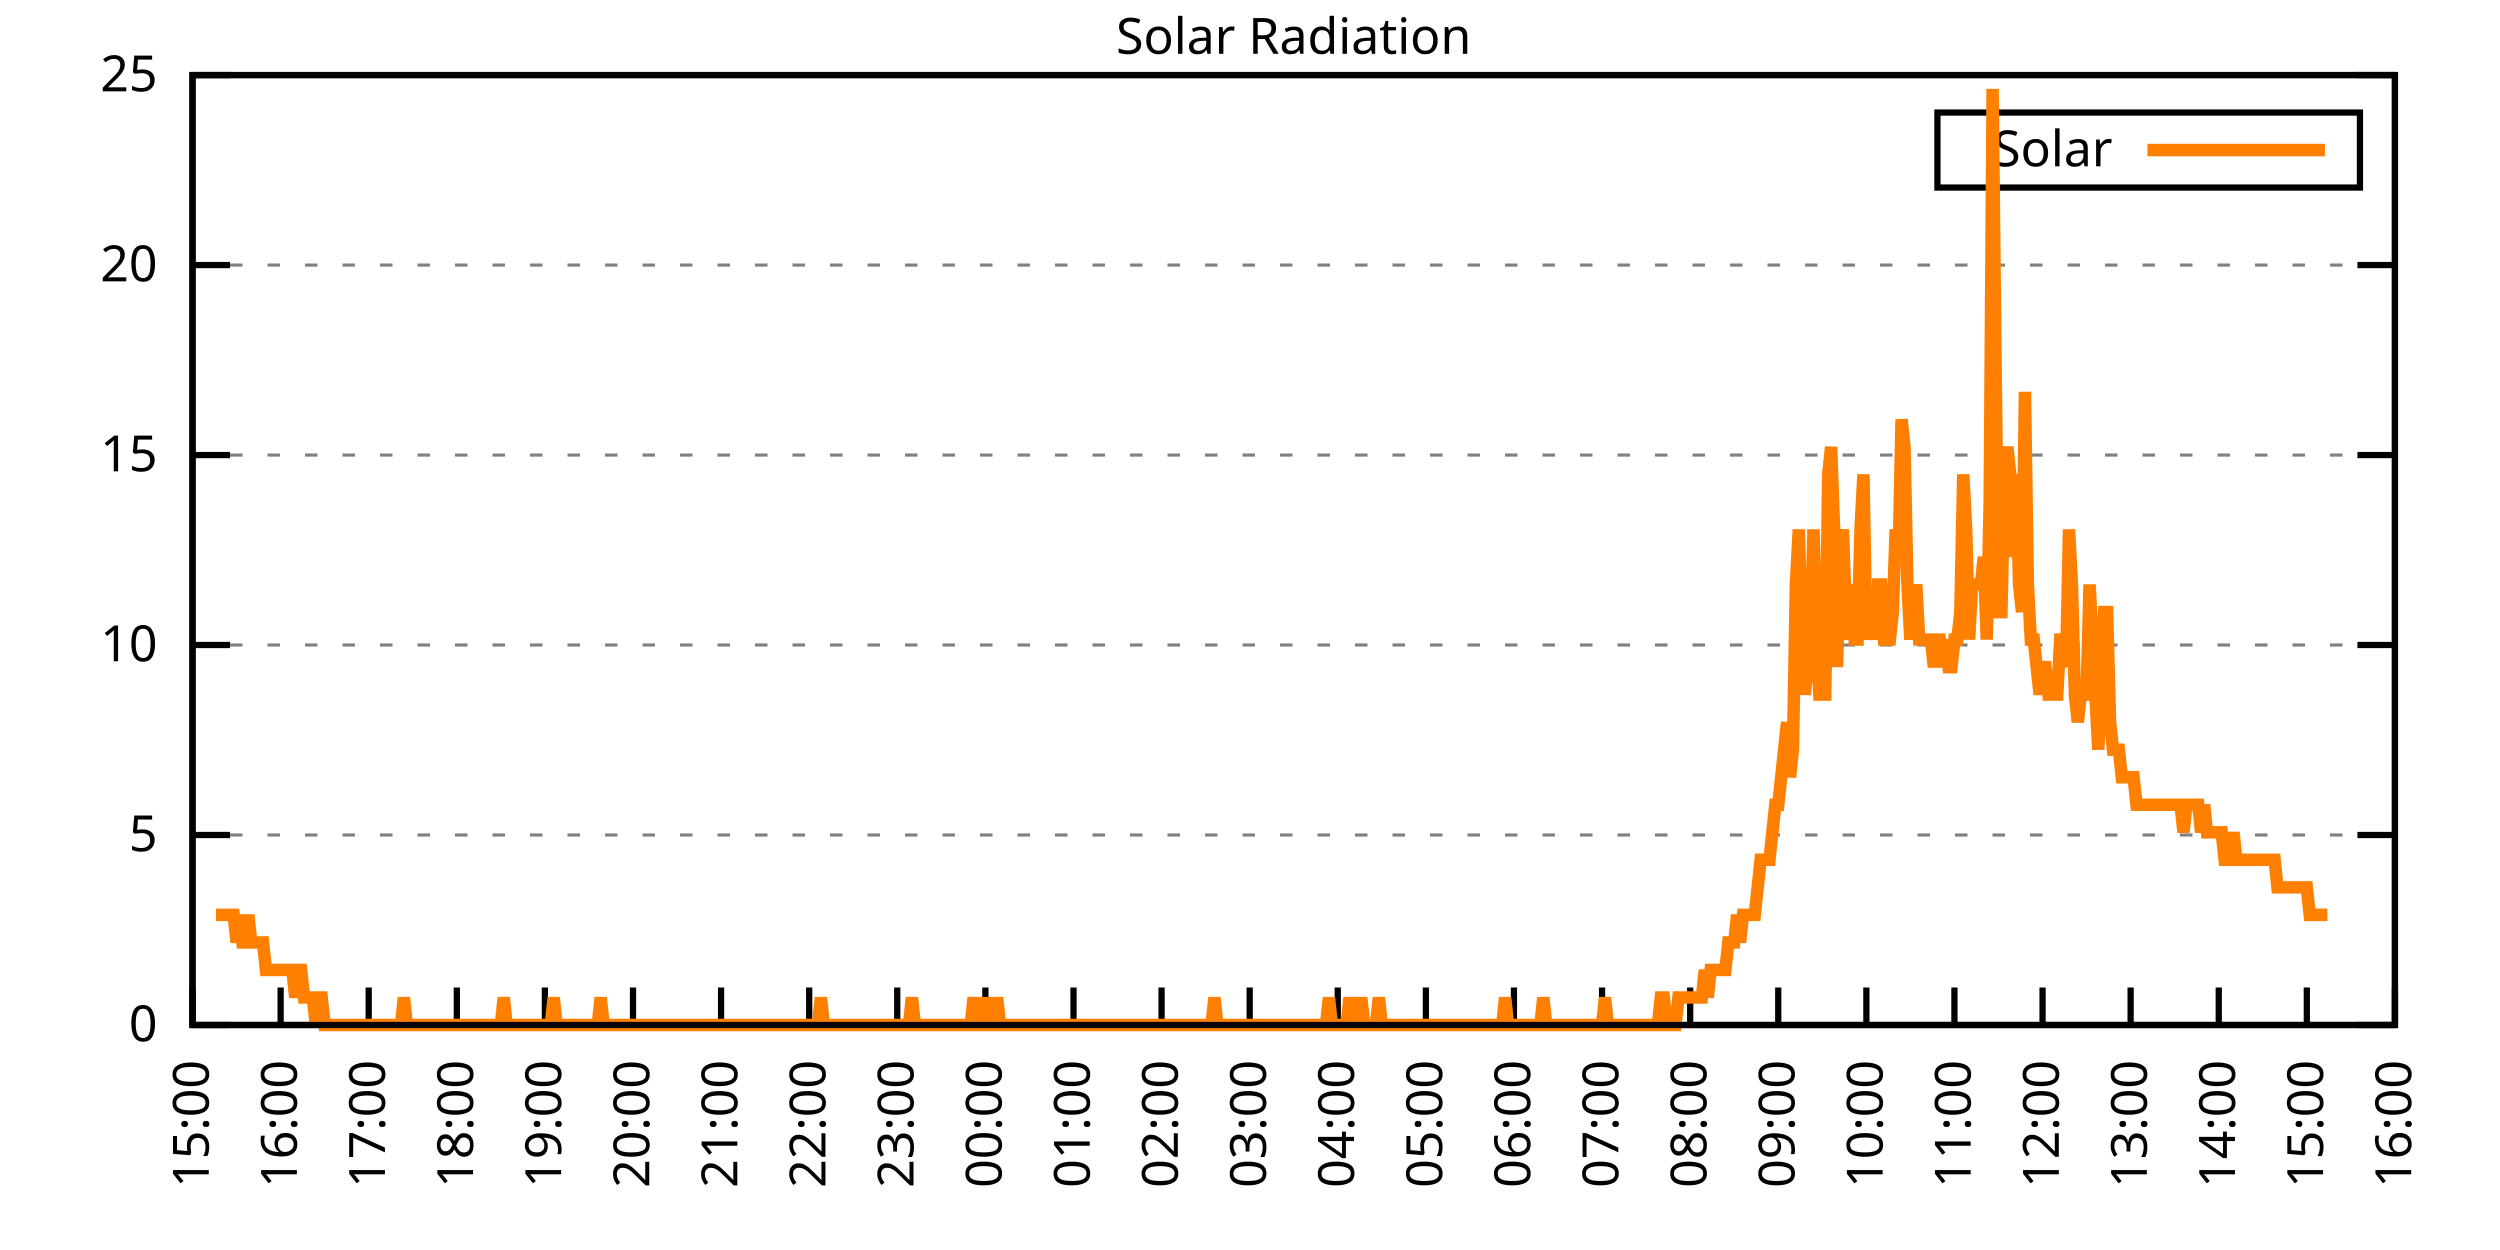
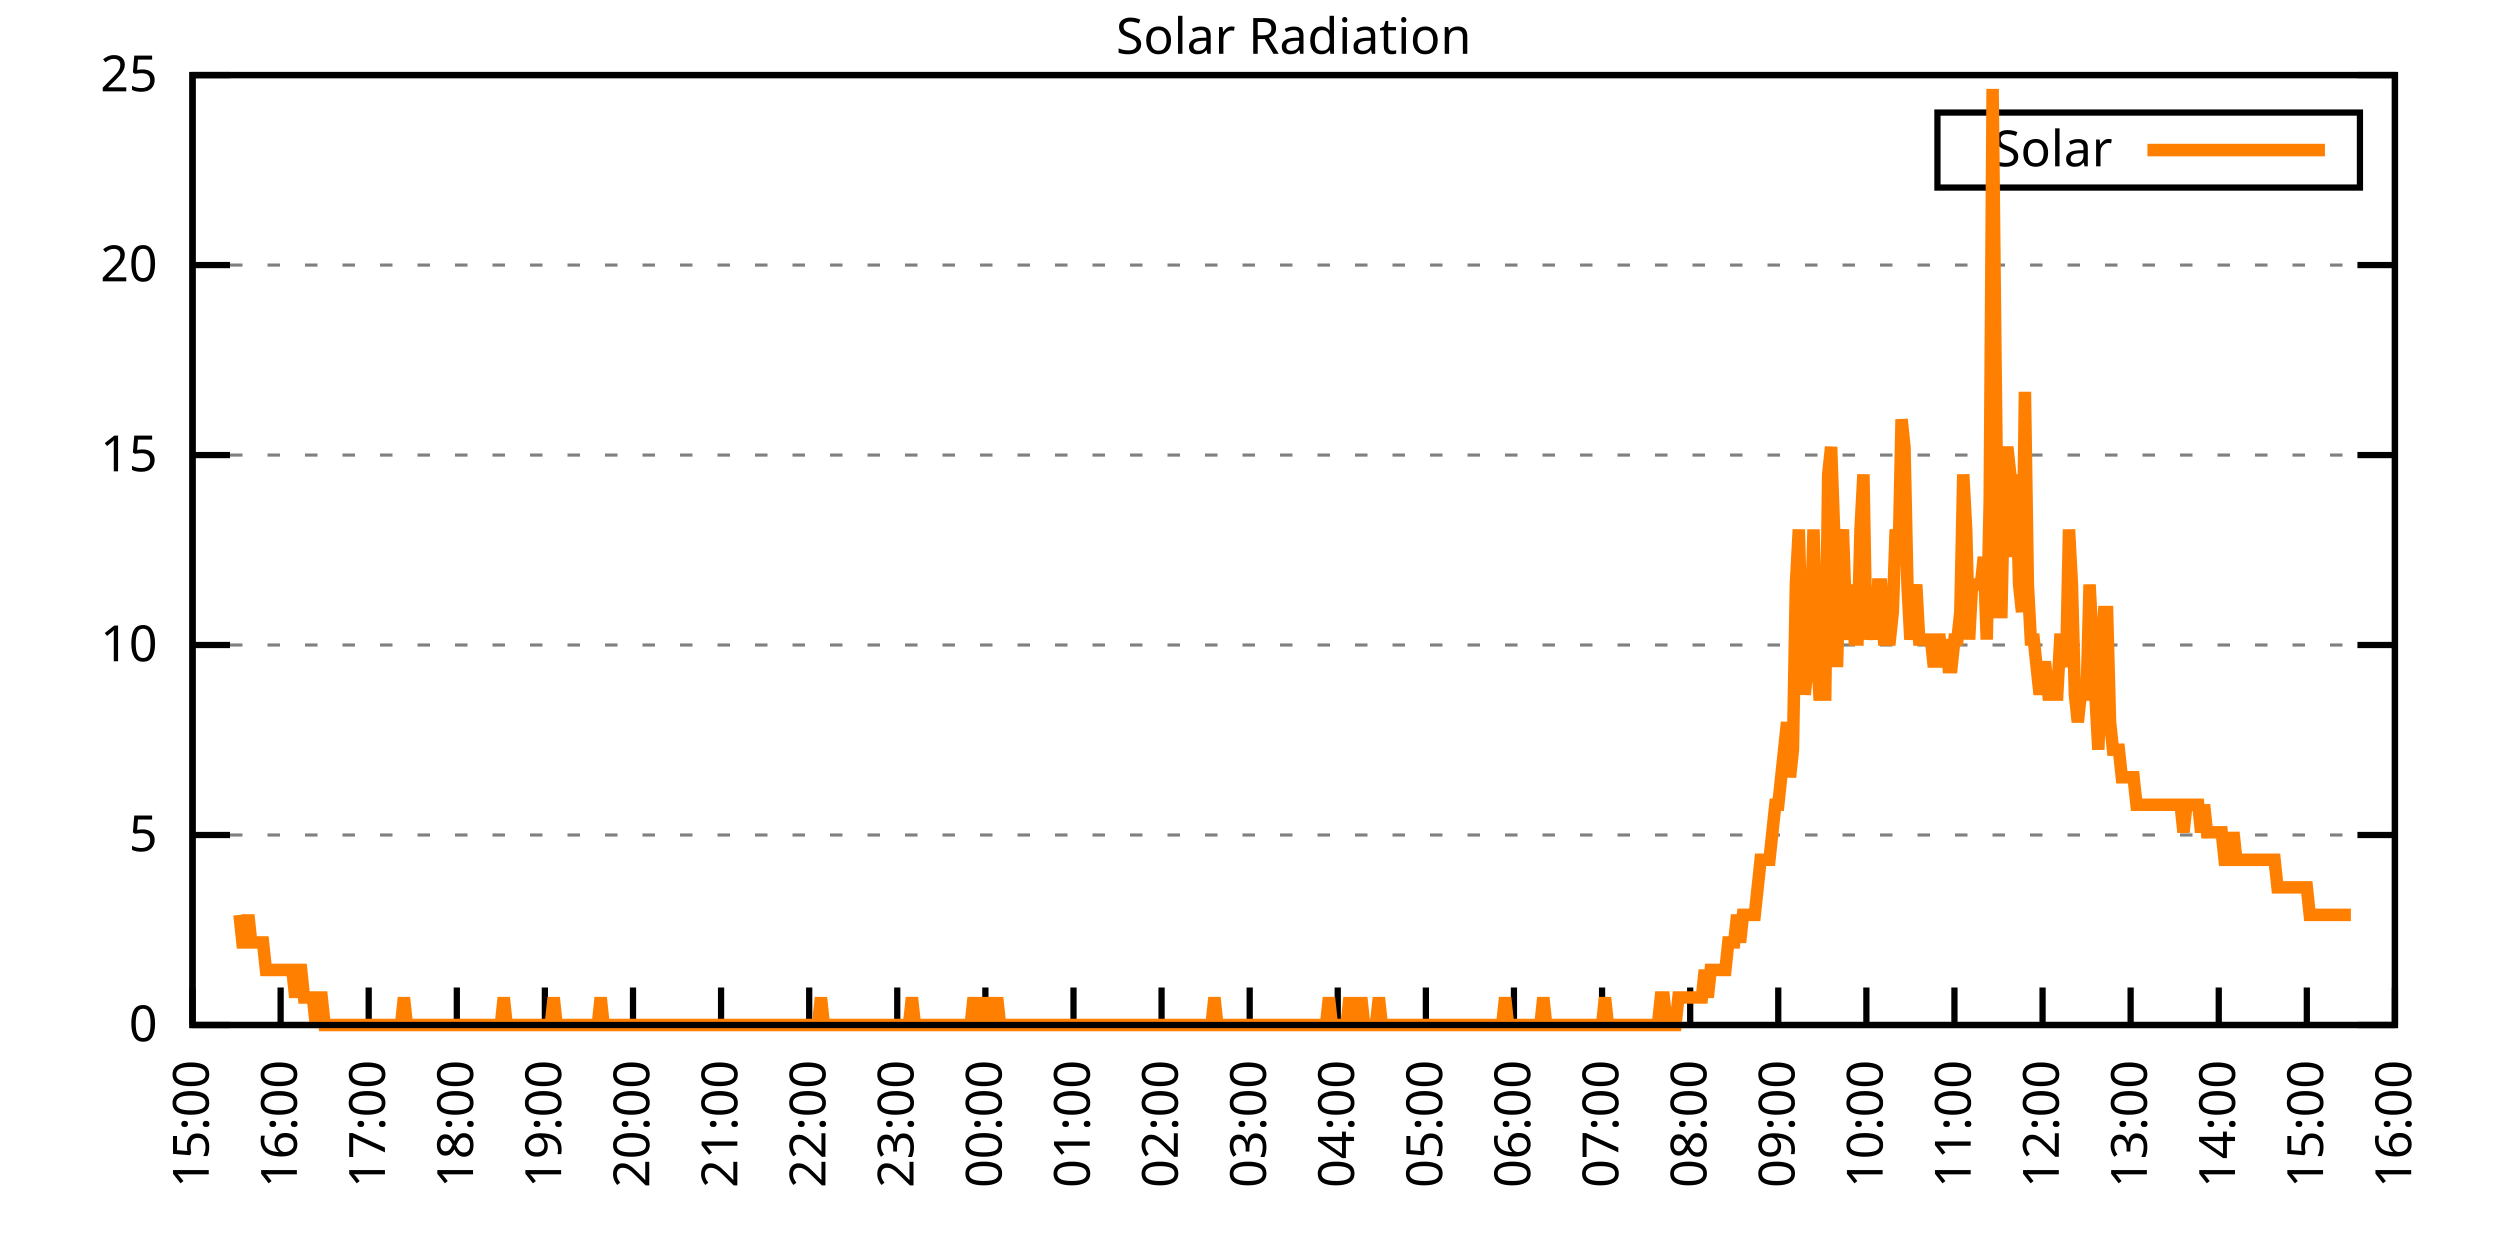
<svg xmlns="http://www.w3.org/2000/svg" xmlns:xlink="http://www.w3.org/1999/xlink" width="400" height="200" viewBox="0 0 400 200">
  <g id="gnuplot_canvas">
    <rect x="0" y="0" width="400" height="200" fill="none" />
    <defs>
      <circle id="gpDot" r="0.5" stroke-width="0.5" stroke="currentColor" />
      <path id="gpPt0" stroke-width="0.333" stroke="currentColor" d="M-1,0 h2 M0,-1 v2" />
      <path id="gpPt1" stroke-width="0.333" stroke="currentColor" d="M-1,-1 L1,1 M1,-1 L-1,1" />
      <path id="gpPt2" stroke-width="0.333" stroke="currentColor" d="M-1,0 L1,0 M0,-1 L0,1 M-1,-1 L1,1 M-1,1 L1,-1" />
      <rect id="gpPt3" stroke-width="0.333" stroke="currentColor" x="-1" y="-1" width="2" height="2" />
      <rect id="gpPt4" stroke-width="0.333" stroke="currentColor" fill="currentColor" x="-1" y="-1" width="2" height="2" />
      <circle id="gpPt5" stroke-width="0.333" stroke="currentColor" cx="0" cy="0" r="1" />
      <use xlink:href="#gpPt5" id="gpPt6" fill="currentColor" stroke="none" />
      <path id="gpPt7" stroke-width="0.333" stroke="currentColor" d="M0,-1.33 L-1.33,0.67 L1.33,0.67 z" />
      <use xlink:href="#gpPt7" id="gpPt8" fill="currentColor" stroke="none" />
      <use xlink:href="#gpPt7" id="gpPt9" stroke="currentColor" transform="rotate(180)" />
      <use xlink:href="#gpPt9" id="gpPt10" fill="currentColor" stroke="none" />
      <use xlink:href="#gpPt3" id="gpPt11" stroke="currentColor" transform="rotate(45)" />
      <use xlink:href="#gpPt11" id="gpPt12" fill="currentColor" stroke="none" />
      <path id="gpPt13" stroke-width="0.333" stroke="currentColor" d="M0,1.330 L1.265,0.411 L0.782,-1.067 L-0.782,-1.076 L-1.265,0.411 z" />
      <use xlink:href="#gpPt13" id="gpPt14" fill="currentColor" stroke="none" />
      <filter id="textbox" filterUnits="objectBoundingBox" x="0" y="0" height="1" width="1">
        <feFlood flood-color="white" flood-opacity="1" result="bgnd" />
        <feComposite in="SourceGraphic" in2="bgnd" operator="atop" />
      </filter>
      <filter id="greybox" filterUnits="objectBoundingBox" x="0" y="0" height="1" width="1">
        <feFlood flood-color="lightgrey" flood-opacity="1" result="grey" />
        <feComposite in="SourceGraphic" in2="grey" operator="atop" />
      </filter>
    </defs>
    <g fill="none" color="white" stroke="currentColor" stroke-width="1.00" stroke-linecap="butt" stroke-linejoin="miter">
</g>
    <g fill="none" color="black" stroke="currentColor" stroke-width="1.00" stroke-linecap="butt" stroke-linejoin="miter">
      <g stroke="none" shape-rendering="crispEdges">
        <polygon fill="rgb(255, 255, 255)" points="30.80,164.00 383.18,164.00 383.18,12.02 30.80,12.02 " />
      </g>
    </g>
    <g fill="none" color="black" stroke="currentColor" stroke-width="1.00" stroke-linecap="butt" stroke-linejoin="miter">
</g>
    <g fill="none" color="black" stroke="black" stroke-width="0.50" stroke-linecap="butt" stroke-linejoin="miter">
</g>
    <g fill="none" color="gray" stroke="currentColor" stroke-width="0.50" stroke-linecap="butt" stroke-linejoin="miter">
      <path stroke="gray" stroke-dasharray="2,4" class="gridline" d="M30.80,164.00 L383.19,164.00  " />
    </g>
    <g fill="none" color="gray" stroke="gray" stroke-width="1.00" stroke-linecap="butt" stroke-linejoin="miter">
</g>
    <g fill="none" color="black" stroke="currentColor" stroke-width="1.00" stroke-linecap="butt" stroke-linejoin="miter">
      <path stroke="black" d="M30.80,164.00 L36.80,164.00 M383.19,164.00 L377.19,164.00  " />
      <g transform="translate(25.20,166.60)" stroke="none" fill="black" font-family="Sans" font-size="8.00" text-anchor="end">
        <text>
          <tspan font-family="Sans"> 0</tspan>
        </text>
      </g>
    </g>
    <g fill="none" color="black" stroke="currentColor" stroke-width="1.00" stroke-linecap="butt" stroke-linejoin="miter">
</g>
    <g fill="none" color="black" stroke="black" stroke-width="0.50" stroke-linecap="butt" stroke-linejoin="miter">
</g>
    <g fill="none" color="gray" stroke="currentColor" stroke-width="0.50" stroke-linecap="butt" stroke-linejoin="miter">
      <path stroke="gray" stroke-dasharray="2,4" class="gridline" d="M30.80,133.60 L383.19,133.60  " />
    </g>
    <g fill="none" color="gray" stroke="gray" stroke-width="1.00" stroke-linecap="butt" stroke-linejoin="miter">
</g>
    <g fill="none" color="black" stroke="currentColor" stroke-width="1.00" stroke-linecap="butt" stroke-linejoin="miter">
      <path stroke="black" d="M30.80,133.60 L36.80,133.60 M383.19,133.60 L377.19,133.60  " />
      <g transform="translate(25.20,136.20)" stroke="none" fill="black" font-family="Sans" font-size="8.00" text-anchor="end">
        <text>
          <tspan font-family="Sans"> 5</tspan>
        </text>
      </g>
    </g>
    <g fill="none" color="black" stroke="currentColor" stroke-width="1.00" stroke-linecap="butt" stroke-linejoin="miter">
</g>
    <g fill="none" color="black" stroke="black" stroke-width="0.50" stroke-linecap="butt" stroke-linejoin="miter">
</g>
    <g fill="none" color="gray" stroke="currentColor" stroke-width="0.50" stroke-linecap="butt" stroke-linejoin="miter">
      <path stroke="gray" stroke-dasharray="2,4" class="gridline" d="M30.80,103.20 L383.19,103.20  " />
    </g>
    <g fill="none" color="gray" stroke="gray" stroke-width="1.00" stroke-linecap="butt" stroke-linejoin="miter">
</g>
    <g fill="none" color="black" stroke="currentColor" stroke-width="1.00" stroke-linecap="butt" stroke-linejoin="miter">
      <path stroke="black" d="M30.80,103.20 L36.80,103.20 M383.19,103.20 L377.19,103.20  " />
      <g transform="translate(25.20,105.80)" stroke="none" fill="black" font-family="Sans" font-size="8.00" text-anchor="end">
        <text>
          <tspan font-family="Sans"> 10</tspan>
        </text>
      </g>
    </g>
    <g fill="none" color="black" stroke="currentColor" stroke-width="1.00" stroke-linecap="butt" stroke-linejoin="miter">
</g>
    <g fill="none" color="black" stroke="black" stroke-width="0.50" stroke-linecap="butt" stroke-linejoin="miter">
</g>
    <g fill="none" color="gray" stroke="currentColor" stroke-width="0.50" stroke-linecap="butt" stroke-linejoin="miter">
      <path stroke="gray" stroke-dasharray="2,4" class="gridline" d="M30.80,72.81 L383.19,72.81  " />
    </g>
    <g fill="none" color="gray" stroke="gray" stroke-width="1.00" stroke-linecap="butt" stroke-linejoin="miter">
</g>
    <g fill="none" color="black" stroke="currentColor" stroke-width="1.00" stroke-linecap="butt" stroke-linejoin="miter">
      <path stroke="black" d="M30.80,72.81 L36.80,72.81 M383.19,72.81 L377.19,72.81  " />
      <g transform="translate(25.20,75.41)" stroke="none" fill="black" font-family="Sans" font-size="8.00" text-anchor="end">
        <text>
          <tspan font-family="Sans"> 15</tspan>
        </text>
      </g>
    </g>
    <g fill="none" color="black" stroke="currentColor" stroke-width="1.00" stroke-linecap="butt" stroke-linejoin="miter">
</g>
    <g fill="none" color="black" stroke="black" stroke-width="0.50" stroke-linecap="butt" stroke-linejoin="miter">
</g>
    <g fill="none" color="gray" stroke="currentColor" stroke-width="0.50" stroke-linecap="butt" stroke-linejoin="miter">
      <path stroke="gray" stroke-dasharray="2,4" class="gridline" d="M30.80,42.41 L383.19,42.41  " />
    </g>
    <g fill="none" color="gray" stroke="gray" stroke-width="1.00" stroke-linecap="butt" stroke-linejoin="miter">
</g>
    <g fill="none" color="black" stroke="currentColor" stroke-width="1.00" stroke-linecap="butt" stroke-linejoin="miter">
      <path stroke="black" d="M30.80,42.41 L36.80,42.41 M383.19,42.41 L377.19,42.41  " />
      <g transform="translate(25.20,45.01)" stroke="none" fill="black" font-family="Sans" font-size="8.00" text-anchor="end">
        <text>
          <tspan font-family="Sans"> 20</tspan>
        </text>
      </g>
    </g>
    <g fill="none" color="black" stroke="currentColor" stroke-width="1.00" stroke-linecap="butt" stroke-linejoin="miter">
</g>
    <g fill="none" color="black" stroke="black" stroke-width="0.50" stroke-linecap="butt" stroke-linejoin="miter">
</g>
    <g fill="none" color="gray" stroke="currentColor" stroke-width="0.50" stroke-linecap="butt" stroke-linejoin="miter">
      <path stroke="gray" stroke-dasharray="2,4" class="gridline" d="M30.80,12.01 L383.19,12.01  " />
    </g>
    <g fill="none" color="gray" stroke="gray" stroke-width="1.00" stroke-linecap="butt" stroke-linejoin="miter">
</g>
    <g fill="none" color="black" stroke="currentColor" stroke-width="1.00" stroke-linecap="butt" stroke-linejoin="miter">
      <path stroke="black" d="M30.80,12.01 L36.80,12.01 M383.19,12.01 L377.19,12.01  " />
      <g transform="translate(25.20,14.61)" stroke="none" fill="black" font-family="Sans" font-size="8.00" text-anchor="end">
        <text>
          <tspan font-family="Sans"> 25</tspan>
        </text>
      </g>
    </g>
    <g fill="none" color="black" stroke="currentColor" stroke-width="1.00" stroke-linecap="butt" stroke-linejoin="miter">
      <path stroke="black" d="M30.80,164.00 L30.80,158.00  " />
      <g transform="translate(33.40,169.60) rotate(270.00)" stroke="none" fill="black" font-family="Sans" font-size="8.00" text-anchor="end">
        <text>
          <tspan font-family="Sans">15:00</tspan>
        </text>
      </g>
    </g>
    <g fill="none" color="black" stroke="currentColor" stroke-width="1.00" stroke-linecap="butt" stroke-linejoin="miter">
      <path stroke="black" d="M44.90,164.00 L44.90,158.00  " />
      <g transform="translate(47.50,169.60) rotate(270.00)" stroke="none" fill="black" font-family="Sans" font-size="8.00" text-anchor="end">
        <text>
          <tspan font-family="Sans">16:00</tspan>
        </text>
      </g>
    </g>
    <g fill="none" color="black" stroke="currentColor" stroke-width="1.00" stroke-linecap="butt" stroke-linejoin="miter">
      <path stroke="black" d="M58.99,164.00 L58.99,158.00  " />
      <g transform="translate(61.59,169.60) rotate(270.00)" stroke="none" fill="black" font-family="Sans" font-size="8.00" text-anchor="end">
        <text>
          <tspan font-family="Sans">17:00</tspan>
        </text>
      </g>
    </g>
    <g fill="none" color="black" stroke="currentColor" stroke-width="1.00" stroke-linecap="butt" stroke-linejoin="miter">
      <path stroke="black" d="M73.09,164.00 L73.09,158.00  " />
      <g transform="translate(75.69,169.60) rotate(270.00)" stroke="none" fill="black" font-family="Sans" font-size="8.00" text-anchor="end">
        <text>
          <tspan font-family="Sans">18:00</tspan>
        </text>
      </g>
    </g>
    <g fill="none" color="black" stroke="currentColor" stroke-width="1.00" stroke-linecap="butt" stroke-linejoin="miter">
      <path stroke="black" d="M87.18,164.00 L87.18,158.00  " />
      <g transform="translate(89.78,169.60) rotate(270.00)" stroke="none" fill="black" font-family="Sans" font-size="8.00" text-anchor="end">
        <text>
          <tspan font-family="Sans">19:00</tspan>
        </text>
      </g>
    </g>
    <g fill="none" color="black" stroke="currentColor" stroke-width="1.00" stroke-linecap="butt" stroke-linejoin="miter">
      <path stroke="black" d="M101.28,164.00 L101.28,158.00  " />
      <g transform="translate(103.88,169.60) rotate(270.00)" stroke="none" fill="black" font-family="Sans" font-size="8.00" text-anchor="end">
        <text>
          <tspan font-family="Sans">20:00</tspan>
        </text>
      </g>
    </g>
    <g fill="none" color="black" stroke="currentColor" stroke-width="1.00" stroke-linecap="butt" stroke-linejoin="miter">
      <path stroke="black" d="M115.37,164.00 L115.37,158.00  " />
      <g transform="translate(117.97,169.60) rotate(270.00)" stroke="none" fill="black" font-family="Sans" font-size="8.00" text-anchor="end">
        <text>
          <tspan font-family="Sans">21:00</tspan>
        </text>
      </g>
    </g>
    <g fill="none" color="black" stroke="currentColor" stroke-width="1.00" stroke-linecap="butt" stroke-linejoin="miter">
      <path stroke="black" d="M129.47,164.00 L129.47,158.00  " />
      <g transform="translate(132.07,169.60) rotate(270.00)" stroke="none" fill="black" font-family="Sans" font-size="8.00" text-anchor="end">
        <text>
          <tspan font-family="Sans">22:00</tspan>
        </text>
      </g>
    </g>
    <g fill="none" color="black" stroke="currentColor" stroke-width="1.00" stroke-linecap="butt" stroke-linejoin="miter">
      <path stroke="black" d="M143.56,164.00 L143.56,158.00  " />
      <g transform="translate(146.16,169.60) rotate(270.00)" stroke="none" fill="black" font-family="Sans" font-size="8.00" text-anchor="end">
        <text>
          <tspan font-family="Sans">23:00</tspan>
        </text>
      </g>
    </g>
    <g fill="none" color="black" stroke="currentColor" stroke-width="1.00" stroke-linecap="butt" stroke-linejoin="miter">
      <path stroke="black" d="M157.66,164.00 L157.66,158.00  " />
      <g transform="translate(160.26,169.60) rotate(270.00)" stroke="none" fill="black" font-family="Sans" font-size="8.00" text-anchor="end">
        <text>
          <tspan font-family="Sans">00:00</tspan>
        </text>
      </g>
    </g>
    <g fill="none" color="black" stroke="currentColor" stroke-width="1.00" stroke-linecap="butt" stroke-linejoin="miter">
      <path stroke="black" d="M171.76,164.00 L171.76,158.00  " />
      <g transform="translate(174.36,169.60) rotate(270.00)" stroke="none" fill="black" font-family="Sans" font-size="8.00" text-anchor="end">
        <text>
          <tspan font-family="Sans">01:00</tspan>
        </text>
      </g>
    </g>
    <g fill="none" color="black" stroke="currentColor" stroke-width="1.00" stroke-linecap="butt" stroke-linejoin="miter">
      <path stroke="black" d="M185.85,164.00 L185.85,158.00  " />
      <g transform="translate(188.45,169.60) rotate(270.00)" stroke="none" fill="black" font-family="Sans" font-size="8.00" text-anchor="end">
        <text>
          <tspan font-family="Sans">02:00</tspan>
        </text>
      </g>
    </g>
    <g fill="none" color="black" stroke="currentColor" stroke-width="1.00" stroke-linecap="butt" stroke-linejoin="miter">
      <path stroke="black" d="M199.95,164.00 L199.95,158.00  " />
      <g transform="translate(202.55,169.60) rotate(270.00)" stroke="none" fill="black" font-family="Sans" font-size="8.00" text-anchor="end">
        <text>
          <tspan font-family="Sans">03:00</tspan>
        </text>
      </g>
    </g>
    <g fill="none" color="black" stroke="currentColor" stroke-width="1.00" stroke-linecap="butt" stroke-linejoin="miter">
      <path stroke="black" d="M214.04,164.00 L214.04,158.00  " />
      <g transform="translate(216.64,169.60) rotate(270.00)" stroke="none" fill="black" font-family="Sans" font-size="8.00" text-anchor="end">
        <text>
          <tspan font-family="Sans">04:00</tspan>
        </text>
      </g>
    </g>
    <g fill="none" color="black" stroke="currentColor" stroke-width="1.00" stroke-linecap="butt" stroke-linejoin="miter">
      <path stroke="black" d="M228.14,164.00 L228.14,158.00  " />
      <g transform="translate(230.74,169.60) rotate(270.00)" stroke="none" fill="black" font-family="Sans" font-size="8.00" text-anchor="end">
        <text>
          <tspan font-family="Sans">05:00</tspan>
        </text>
      </g>
    </g>
    <g fill="none" color="black" stroke="currentColor" stroke-width="1.00" stroke-linecap="butt" stroke-linejoin="miter">
      <path stroke="black" d="M242.23,164.00 L242.23,158.00  " />
      <g transform="translate(244.83,169.60) rotate(270.00)" stroke="none" fill="black" font-family="Sans" font-size="8.00" text-anchor="end">
        <text>
          <tspan font-family="Sans">06:00</tspan>
        </text>
      </g>
    </g>
    <g fill="none" color="black" stroke="currentColor" stroke-width="1.00" stroke-linecap="butt" stroke-linejoin="miter">
      <path stroke="black" d="M256.33,164.00 L256.33,158.00  " />
      <g transform="translate(258.93,169.60) rotate(270.00)" stroke="none" fill="black" font-family="Sans" font-size="8.00" text-anchor="end">
        <text>
          <tspan font-family="Sans">07:00</tspan>
        </text>
      </g>
    </g>
    <g fill="none" color="black" stroke="currentColor" stroke-width="1.00" stroke-linecap="butt" stroke-linejoin="miter">
      <path stroke="black" d="M270.43,164.00 L270.43,158.00  " />
      <g transform="translate(273.03,169.60) rotate(270.00)" stroke="none" fill="black" font-family="Sans" font-size="8.00" text-anchor="end">
        <text>
          <tspan font-family="Sans">08:00</tspan>
        </text>
      </g>
    </g>
    <g fill="none" color="black" stroke="currentColor" stroke-width="1.00" stroke-linecap="butt" stroke-linejoin="miter">
      <path stroke="black" d="M284.52,164.00 L284.52,158.00  " />
      <g transform="translate(287.12,169.60) rotate(270.00)" stroke="none" fill="black" font-family="Sans" font-size="8.00" text-anchor="end">
        <text>
          <tspan font-family="Sans">09:00</tspan>
        </text>
      </g>
    </g>
    <g fill="none" color="black" stroke="currentColor" stroke-width="1.00" stroke-linecap="butt" stroke-linejoin="miter">
      <path stroke="black" d="M298.62,164.00 L298.62,158.00  " />
      <g transform="translate(301.22,169.60) rotate(270.00)" stroke="none" fill="black" font-family="Sans" font-size="8.00" text-anchor="end">
        <text>
          <tspan font-family="Sans">10:00</tspan>
        </text>
      </g>
    </g>
    <g fill="none" color="black" stroke="currentColor" stroke-width="1.00" stroke-linecap="butt" stroke-linejoin="miter">
      <path stroke="black" d="M312.71,164.00 L312.71,158.00  " />
      <g transform="translate(315.31,169.60) rotate(270.00)" stroke="none" fill="black" font-family="Sans" font-size="8.00" text-anchor="end">
        <text>
          <tspan font-family="Sans">11:00</tspan>
        </text>
      </g>
    </g>
    <g fill="none" color="black" stroke="currentColor" stroke-width="1.00" stroke-linecap="butt" stroke-linejoin="miter">
      <path stroke="black" d="M326.81,164.00 L326.81,158.00  " />
      <g transform="translate(329.41,169.60) rotate(270.00)" stroke="none" fill="black" font-family="Sans" font-size="8.00" text-anchor="end">
        <text>
          <tspan font-family="Sans">12:00</tspan>
        </text>
      </g>
    </g>
    <g fill="none" color="black" stroke="currentColor" stroke-width="1.00" stroke-linecap="butt" stroke-linejoin="miter">
      <path stroke="black" d="M340.90,164.00 L340.90,158.00  " />
      <g transform="translate(343.50,169.60) rotate(270.00)" stroke="none" fill="black" font-family="Sans" font-size="8.00" text-anchor="end">
        <text>
          <tspan font-family="Sans">13:00</tspan>
        </text>
      </g>
    </g>
    <g fill="none" color="black" stroke="currentColor" stroke-width="1.00" stroke-linecap="butt" stroke-linejoin="miter">
      <path stroke="black" d="M355.00,164.00 L355.00,158.00  " />
      <g transform="translate(357.60,169.60) rotate(270.00)" stroke="none" fill="black" font-family="Sans" font-size="8.00" text-anchor="end">
        <text>
          <tspan font-family="Sans">14:00</tspan>
        </text>
      </g>
    </g>
    <g fill="none" color="black" stroke="currentColor" stroke-width="1.00" stroke-linecap="butt" stroke-linejoin="miter">
      <path stroke="black" d="M369.09,164.00 L369.09,158.00  " />
      <g transform="translate(371.69,169.60) rotate(270.00)" stroke="none" fill="black" font-family="Sans" font-size="8.00" text-anchor="end">
        <text>
          <tspan font-family="Sans">15:00</tspan>
        </text>
      </g>
    </g>
    <g fill="none" color="black" stroke="currentColor" stroke-width="1.00" stroke-linecap="butt" stroke-linejoin="miter">
      <path stroke="black" d="M383.19,164.00 L383.19,158.00  " />
      <g transform="translate(385.79,169.60) rotate(270.00)" stroke="none" fill="black" font-family="Sans" font-size="8.00" text-anchor="end">
        <text>
          <tspan font-family="Sans">16:00</tspan>
        </text>
      </g>
    </g>
    <g fill="none" color="black" stroke="currentColor" stroke-width="1.00" stroke-linecap="butt" stroke-linejoin="miter">
</g>
    <g fill="none" color="black" stroke="currentColor" stroke-width="1.00" stroke-linecap="butt" stroke-linejoin="miter">
      <path stroke="black" d="M30.80,12.01 L30.80,164.00 L383.19,164.00 L383.19,12.01 L30.80,12.01 Z  " />
    </g>
    <g fill="none" color="black" stroke="currentColor" stroke-width="1.00" stroke-linecap="butt" stroke-linejoin="miter">
</g>
    <g fill="none" color="black" stroke="currentColor" stroke-width="1.00" stroke-linecap="butt" stroke-linejoin="miter">
      <path stroke="black" d="M309.99,30.01 L309.99,18.01 L377.59,18.01 L377.59,30.01 L309.99,30.01 Z  " />
    </g>
    <g id="Solar_Radiation_plot_1">
      <g fill="none" color="white" stroke="black" stroke-width="2.00" stroke-linecap="butt" stroke-linejoin="miter">
</g>
      <g fill="none" color="black" stroke="currentColor" stroke-width="2.00" stroke-linecap="butt" stroke-linejoin="miter">
        <g transform="translate(337.99,26.61)" stroke="none" fill="black" font-family="Sans" font-size="8.00" text-anchor="end">
          <text>
            <tspan font-family="Sans">Solar</tspan>
          </text>
        </g>
      </g>
      <g fill="none" color="black" stroke="currentColor" stroke-width="2.00" stroke-linecap="butt" stroke-linejoin="miter">
-         <path stroke="rgb(255, 127,   0)" d="M343.59,24.01 L371.99,24.01 M34.56,146.38 L35.03,146.38 L35.50,146.38 L35.97,146.38 L36.44,146.38 L36.91,146.38   L37.38,146.38 L37.85,150.79 L38.32,146.38 L38.79,150.79 L39.26,150.79 L39.73,146.38 L40.20,150.79 L40.67,150.79   L41.14,150.79 L41.61,150.79 L42.08,150.79 L42.55,155.19 L43.02,155.19 L43.49,155.19 L43.96,155.19 L44.43,155.19   L44.90,155.19 L45.37,155.19 L45.84,155.19 L46.31,155.19 L46.78,155.19 L47.24,159.60 L47.71,155.19 L48.18,155.19   L48.65,159.60 L49.12,159.60 L49.59,159.60 L50.06,159.60 L50.53,164.00 L51.00,159.60 L51.47,159.60 L51.94,164.00   L52.41,164.00 L52.88,164.00 L53.35,164.00 L53.82,164.00 L54.29,164.00 L54.76,164.00 L55.23,164.00 L55.70,164.00   L56.17,164.00 L56.64,164.00 L57.11,164.00 L57.58,164.00 L58.05,164.00 L58.52,164.00 L58.99,164.00 L59.46,164.00   L59.93,164.00 L60.40,164.00 L60.87,164.00 L61.34,164.00 L61.81,164.00 L62.28,164.00 L62.75,164.00 L63.22,164.00   L63.69,164.00 L64.16,164.00 L64.63,159.60 L65.10,164.00 L65.57,164.00 L66.04,164.00 L66.51,164.00 L66.98,164.00   L67.45,164.00 L67.92,164.00 L68.39,164.00 L68.86,164.00 L69.33,164.00 L69.80,164.00 L70.27,164.00 L70.74,164.00   L71.21,164.00 L71.68,164.00 L72.15,164.00 L72.62,164.00 L73.09,164.00 L73.56,164.00 L74.03,164.00 L74.50,164.00   L74.97,164.00 L75.44,164.00 L75.91,164.00 L76.38,164.00 L76.85,164.00 L77.32,164.00 L77.79,164.00 L78.26,164.00   L78.73,164.00 L79.19,164.00 L79.66,164.00 L80.13,164.00 L80.60,159.60 L81.07,164.00 L81.54,164.00 L82.01,164.00   L82.48,164.00 L82.95,164.00 L83.42,164.00 L83.89,164.00 L84.36,164.00 L84.83,164.00 L85.30,164.00 L85.77,164.00   L86.24,164.00 L86.71,164.00 L87.18,164.00 L87.65,164.00 L88.12,164.00 L88.59,159.60 L89.06,164.00 L89.53,164.00   L90.00,164.00 L90.47,164.00 L90.94,164.00 L91.41,164.00 L91.88,164.00 L92.35,164.00 L92.82,164.00 L93.29,164.00   L93.76,164.00 L94.23,164.00 L94.70,164.00 L95.17,164.00 L95.64,164.00 L96.11,159.60 L96.58,164.00 L97.05,164.00   L97.52,164.00 L97.99,164.00 L98.46,164.00 L98.93,164.00 L99.40,164.00 L99.87,164.00 L100.34,164.00 L100.81,164.00   L101.28,164.00 L101.75,164.00 L102.22,164.00 L102.69,164.00 L103.16,164.00 L103.63,164.00 L104.10,164.00 L104.57,164.00   L105.04,164.00 L105.51,164.00 L105.98,164.00 L106.45,164.00 L106.92,164.00 L107.39,164.00 L107.86,164.00 L108.33,164.00   L108.80,164.00 L109.27,164.00 L109.74,164.00 L110.21,164.00 L110.68,164.00 L111.14,164.00 L111.61,164.00 L112.08,164.00   L112.55,164.00 L113.02,164.00 L113.49,164.00 L113.96,164.00 L114.43,164.00 L115.14,164.00 L115.84,164.00 L116.31,164.00   L116.78,164.00 L117.25,164.00 L117.72,164.00 L118.19,164.00 L118.66,164.00 L119.13,164.00 L119.60,164.00 L120.07,164.00   L120.54,164.00 L121.01,164.00 L121.48,164.00 L121.95,164.00 L122.42,164.00 L122.89,164.00 L123.36,164.00 L123.83,164.00   L124.30,164.00 L124.77,164.00 L125.24,164.00 L125.71,164.00 L126.18,164.00 L126.65,164.00 L127.12,164.00 L127.59,164.00   L128.06,164.00 L128.53,164.00 L129.00,164.00 L129.47,164.00 L129.94,164.00 L130.41,164.00 L130.88,164.00 L131.35,159.60   L131.82,164.00 L132.29,164.00 L132.76,164.00 L133.23,164.00 L133.70,164.00 L134.17,164.00 L134.64,164.00 L135.11,164.00   L135.58,164.00 L136.05,164.00 L136.52,164.00 L136.99,164.00 L137.46,164.00 L137.93,164.00 L138.40,164.00 L138.87,164.00   L139.34,164.00 L139.81,164.00 L140.28,164.00 L140.75,164.00 L141.22,164.00 L141.69,164.00 L142.16,164.00 L142.63,164.00   L143.09,164.00 L143.56,164.00 L144.03,164.00 L144.50,164.00 L144.97,164.00 L145.44,164.00 L145.91,159.60 L146.38,164.00   L146.85,164.00 L147.32,164.00 L147.79,164.00 L148.26,164.00 L148.73,164.00 L149.20,164.00 L149.67,164.00 L150.14,164.00   L150.61,164.00 L151.08,164.00 L151.55,164.00 L152.02,164.00 L152.49,164.00 L152.96,164.00 L153.43,164.00 L153.90,164.00   L154.37,164.00 L154.84,164.00 L155.31,164.00 L155.78,159.60 L156.25,164.00 L156.72,164.00 L157.19,164.00 L157.66,159.60   L158.13,164.00 L158.60,164.00 L159.07,164.00 L159.54,159.60 L160.01,164.00 L160.48,164.00 L160.95,164.00 L161.42,164.00   L161.89,164.00 L162.36,164.00 L162.83,164.00 L163.30,164.00 L163.77,164.00 L164.24,164.00 L164.71,164.00 L165.18,164.00   L165.65,164.00 L166.12,164.00 L166.59,164.00 L167.06,164.00 L167.53,164.00 L168.00,164.00 L168.47,164.00 L168.94,164.00   L169.41,164.00 L169.88,164.00 L170.35,164.00 L170.82,164.00 L171.29,164.00 L171.76,164.00 L172.23,164.00 L172.70,164.00   L173.17,164.00 L173.64,164.00 L174.11,164.00 L174.58,164.00 L175.04,164.00 L175.51,164.00 L175.98,164.00 L176.45,164.00   L176.92,164.00 L177.39,164.00 L177.86,164.00 L178.33,164.00 L178.80,164.00 L179.27,164.00 L179.74,164.00 L180.21,164.00   L180.68,164.00 L181.15,164.00 L181.62,164.00 L182.09,164.00 L182.56,164.00 L183.03,164.00 L183.50,164.00 L183.97,164.00   L184.44,164.00 L184.91,164.00 L185.38,164.00 L185.85,164.00 L186.32,164.00 L186.79,164.00 L187.26,164.00 L187.73,164.00   L188.20,164.00 L188.67,164.00 L189.14,164.00 L189.61,164.00 L190.08,164.00 L190.55,164.00 L191.02,164.00 L191.49,164.00   L191.96,164.00 L192.43,164.00 L192.90,164.00 L193.37,164.00 L193.84,164.00 L194.31,159.60 L194.78,164.00 L195.25,164.00   L195.72,164.00 L196.19,164.00 L196.66,164.00 L197.13,164.00 L197.60,164.00 L198.07,164.00 L198.54,164.00 L199.01,164.00   L199.48,164.00 L199.95,164.00 L200.42,164.00 L200.89,164.00 L201.36,164.00 L201.83,164.00 L202.30,164.00 L202.77,164.00   L203.24,164.00 L203.71,164.00 L204.18,164.00 L204.65,164.00 L205.12,164.00 L205.59,164.00 L206.06,164.00 L206.53,164.00   L207.00,164.00 L207.46,164.00 L207.93,164.00 L208.40,164.00 L208.87,164.00 L209.34,164.00 L209.81,164.00 L210.28,164.00   L210.75,164.00 L211.22,164.00 L211.69,164.00 L212.16,164.00 L212.63,159.60 L213.10,164.00 L213.57,164.00 L214.04,164.00   L214.51,164.00 L214.98,164.00 L215.45,164.00 L215.92,159.60 L216.39,164.00 L216.86,164.00 L217.33,164.00 L217.80,159.60   L218.27,164.00 L218.74,164.00 L219.21,164.00 L219.68,164.00 L220.15,164.00 L220.62,159.60 L221.09,164.00 L221.56,164.00   L222.03,164.00 L222.50,164.00 L222.97,164.00 L223.44,164.00 L223.91,164.00 L224.38,164.00 L224.85,164.00 L225.32,164.00   L225.79,164.00 L226.26,164.00 L226.73,164.00 L227.20,164.00 L227.67,164.00 L228.14,164.00 L228.61,164.00 L229.08,164.00   L229.55,164.00 L230.02,164.00 L230.49,164.00 L230.96,164.00 L231.43,164.00 L231.90,164.00 L232.37,164.00 L232.84,164.00   L233.31,164.00 L233.78,164.00 L234.25,164.00 L234.72,164.00 L235.19,164.00 L235.66,164.00 L236.13,164.00 L236.60,164.00   L237.07,164.00 L237.54,164.00 L238.01,164.00 L238.48,164.00 L238.95,164.00 L239.41,164.00 L239.88,164.00 L240.35,164.00   L240.82,159.60 L241.29,164.00 L241.76,164.00 L242.23,164.00 L242.70,164.00 L243.17,164.00 L243.64,164.00 L244.11,164.00   L244.58,164.00 L245.05,164.00 L245.52,164.00 L245.99,164.00 L246.46,164.00 L246.93,159.60 L247.40,164.00 L247.87,164.00   L248.34,164.00 L248.81,164.00 L249.28,164.00 L249.75,164.00 L250.22,164.00 L250.69,164.00 L251.16,164.00 L251.63,164.00   L252.10,164.00 L252.57,164.00 L253.04,164.00 L253.51,164.00 L253.98,164.00 L254.45,164.00 L254.92,164.00 L255.39,164.00   L255.86,164.00 L256.33,164.00 L256.80,159.60 L257.27,164.00 L257.74,164.00 L258.21,164.00 L258.68,164.00 L259.15,164.00   L259.62,164.00 L260.09,164.00 L260.56,164.00 L261.03,164.00 L261.50,164.00 L261.97,164.00 L262.44,164.00 L262.91,164.00   L263.38,164.00 L263.85,164.00 L264.32,164.00 L264.79,164.00 L265.26,164.00 L265.73,159.60 L266.20,159.60 L266.67,164.00   L267.14,164.00 L267.61,164.00 L268.08,164.00 L268.55,159.60 L269.02,159.60 L269.49,159.60 L269.96,159.60 L270.43,159.60   L270.90,159.60 L271.36,159.60 L271.83,159.60 L272.30,159.60 L272.77,155.19 L273.24,159.60 L273.71,155.19 L274.18,155.19   L274.65,155.19 L275.12,155.19 L275.59,155.19 L276.06,155.19 L276.53,150.79 L277.00,150.79 L277.47,150.79 L277.94,146.38   L278.41,150.79 L278.88,146.38 L279.35,146.38 L279.82,146.38 L280.29,146.38 L280.76,146.38 L281.23,141.98 L281.70,137.57   L282.17,137.57 L282.64,137.57 L283.11,137.57 L283.58,133.17 L284.05,128.76 L284.52,128.76 L284.99,124.36 L285.46,119.95   L285.93,115.55 L286.40,124.36 L286.87,119.95 L287.34,93.52 L287.81,84.71 L288.28,102.33 L288.75,111.14 L289.22,106.74   L289.69,102.33 L290.16,84.71 L290.63,102.33 L291.10,111.14 L291.57,111.14 L292.04,111.14 L292.51,75.90 L292.98,71.50   L293.45,84.71 L293.92,106.74 L294.39,89.12 L294.86,84.71 L295.33,97.93 L295.80,102.33 L296.27,93.52 L296.74,102.33   L297.21,102.33 L297.68,84.71 L298.15,75.90 L298.62,102.33 L299.09,97.93 L299.56,97.93 L300.03,102.33 L300.50,93.52   L300.97,93.52 L301.44,102.33 L301.91,102.33 L302.38,102.33 L302.85,97.93 L303.31,84.71 L303.78,89.12 L304.25,67.09   L304.72,71.50 L305.19,93.52 L305.66,102.33 L306.13,97.93 L306.60,93.52 L307.07,102.33 L307.54,102.33 L308.01,102.33   L308.48,102.33 L308.95,102.33 L309.42,106.74 L309.89,102.33 L310.36,102.33 L310.83,106.74 L311.30,102.33 L311.77,106.74   L312.24,106.74 L312.71,102.33 L313.18,102.33 L313.65,97.93 L314.12,75.90 L314.59,84.71 L315.06,102.33 L315.53,93.52   L316.00,93.52 L316.47,93.52 L316.94,93.52 L317.41,89.12 L317.88,102.33 L318.35,80.31 L318.82,14.23 L319.29,58.28   L319.76,97.93 L320.23,97.93 L320.70,75.90 L321.17,71.50 L321.64,75.90 L322.11,89.12 L322.58,75.90 L323.05,93.52   L323.52,97.93 L323.99,62.69 L324.46,93.52 L324.93,102.33 L325.40,102.33 L325.87,106.74 L326.34,111.14 L326.81,106.74   L327.28,106.74 L327.75,111.14 L328.22,111.14 L328.69,111.14 L329.16,111.14 L329.63,102.33 L330.10,102.33 L330.57,106.74   L331.04,84.71 L331.51,93.52 L331.98,111.14 L332.45,115.55 L332.92,111.14 L333.39,111.14 L333.86,111.14 L334.33,93.52   L334.80,102.33 L335.26,111.14 L335.73,119.95 L336.20,106.74 L336.67,97.93 L337.14,97.93 L337.61,115.55 L338.08,119.95   L338.55,119.95 L339.02,119.95 L339.49,124.36 L339.96,124.36 L340.43,124.36 L340.90,124.36 L341.37,124.36 L341.84,128.76   L342.31,128.76 L342.78,128.76 L343.25,128.76 L343.72,128.76 L344.19,128.76 L344.66,128.76 L345.13,128.76 L345.60,128.76   L346.07,128.76 L346.54,128.76 L347.01,128.76 L347.48,128.76 L347.95,128.76 L348.42,128.76 L348.89,128.76 L349.36,133.17   L349.83,128.76 L350.30,128.76 L350.77,128.76 L351.24,128.76 L351.71,128.76 L352.18,133.17 L352.65,128.76 L353.12,133.17   L353.59,133.17 L354.06,133.17 L354.53,133.17 L355.00,133.17 L355.47,133.17 L355.94,137.57 L356.41,137.57 L356.88,137.57   L357.35,133.17 L357.82,137.57 L358.29,137.57 L358.76,137.57 L359.23,137.57 L359.70,137.57 L360.17,137.57 L360.64,137.57   L361.11,137.57 L361.58,137.57 L362.05,137.57 L362.52,137.57 L362.99,137.57 L363.46,137.57 L363.93,137.57 L364.40,141.98   L364.87,141.98 L365.34,141.98 L365.81,141.98 L366.28,141.98 L366.75,141.98 L367.21,141.98 L367.68,141.98 L368.15,141.98   L368.62,141.98 L369.09,141.98 L369.56,146.38 L370.03,146.38 L370.50,146.38 L370.97,146.38 L371.44,146.38 L371.91,146.38   L372.38,146.38  " />
+         <path stroke="rgb(255, 127,   0)" d="M343.59,24.01 L371.99,24.01 M38.32,146.38 L38.79,150.79 L39.26,150.79 L39.73,146.38 L40.20,150.79 L40.67,150.79   L41.14,150.79 L41.61,150.79 L42.08,150.79 L42.55,155.19 L43.02,155.19 L43.49,155.19 L43.96,155.19 L44.43,155.19   L44.90,155.19 L45.37,155.19 L45.84,155.19 L46.31,155.19 L46.78,155.19 L47.24,159.60 L47.71,155.19 L48.18,155.19   L48.65,159.60 L49.12,159.60 L49.59,159.60 L50.06,159.60 L50.53,164.00 L51.00,159.60 L51.47,159.60 L51.94,164.00   L52.41,164.00 L52.88,164.00 L53.35,164.00 L53.82,164.00 L54.29,164.00 L54.76,164.00 L55.23,164.00 L55.70,164.00   L56.17,164.00 L56.64,164.00 L57.11,164.00 L57.58,164.00 L58.05,164.00 L58.52,164.00 L58.99,164.00 L59.46,164.00   L59.93,164.00 L60.40,164.00 L60.87,164.00 L61.34,164.00 L61.81,164.00 L62.28,164.00 L62.75,164.00 L63.22,164.00   L63.69,164.00 L64.16,164.00 L64.63,159.60 L65.10,164.00 L65.57,164.00 L66.04,164.00 L66.51,164.00 L66.98,164.00   L67.45,164.00 L67.92,164.00 L68.39,164.00 L68.86,164.00 L69.33,164.00 L69.80,164.00 L70.27,164.00 L70.74,164.00   L71.21,164.00 L71.68,164.00 L72.15,164.00 L72.62,164.00 L73.09,164.00 L73.56,164.00 L74.03,164.00 L74.50,164.00   L74.97,164.00 L75.44,164.00 L75.91,164.00 L76.38,164.00 L76.85,164.00 L77.32,164.00 L77.79,164.00 L78.26,164.00   L78.73,164.00 L79.19,164.00 L79.66,164.00 L80.13,164.00 L80.60,159.60 L81.07,164.00 L81.54,164.00 L82.01,164.00   L82.48,164.00 L82.95,164.00 L83.42,164.00 L83.89,164.00 L84.36,164.00 L84.83,164.00 L85.30,164.00 L85.77,164.00   L86.24,164.00 L86.71,164.00 L87.18,164.00 L87.65,164.00 L88.12,164.00 L88.59,159.60 L89.06,164.00 L89.53,164.00   L90.00,164.00 L90.47,164.00 L90.94,164.00 L91.41,164.00 L91.88,164.00 L92.35,164.00 L92.82,164.00 L93.29,164.00   L93.76,164.00 L94.23,164.00 L94.70,164.00 L95.17,164.00 L95.64,164.00 L96.11,159.60 L96.58,164.00 L97.05,164.00   L97.52,164.00 L97.99,164.00 L98.46,164.00 L98.93,164.00 L99.40,164.00 L99.87,164.00 L100.34,164.00 L100.81,164.00   L101.28,164.00 L101.75,164.00 L102.22,164.00 L102.69,164.00 L103.16,164.00 L103.63,164.00 L104.10,164.00 L104.57,164.00   L105.04,164.00 L105.51,164.00 L105.98,164.00 L106.45,164.00 L106.92,164.00 L107.39,164.00 L107.86,164.00 L108.33,164.00   L108.80,164.00 L109.27,164.00 L109.74,164.00 L110.21,164.00 L110.68,164.00 L111.14,164.00 L111.61,164.00 L112.08,164.00   L112.55,164.00 L113.02,164.00 L113.49,164.00 L113.96,164.00 L114.43,164.00 L115.14,164.00 L115.84,164.00 L116.31,164.00   L116.78,164.00 L117.25,164.00 L117.72,164.00 L118.19,164.00 L118.66,164.00 L119.13,164.00 L119.60,164.00 L120.07,164.00   L120.54,164.00 L121.01,164.00 L121.48,164.00 L121.95,164.00 L122.42,164.00 L122.89,164.00 L123.36,164.00 L123.83,164.00   L124.30,164.00 L124.77,164.00 L125.24,164.00 L125.71,164.00 L126.18,164.00 L126.65,164.00 L127.12,164.00 L127.59,164.00   L128.06,164.00 L128.53,164.00 L129.00,164.00 L129.47,164.00 L129.94,164.00 L130.41,164.00 L130.88,164.00 L131.35,159.60   L131.82,164.00 L132.29,164.00 L132.76,164.00 L133.23,164.00 L133.70,164.00 L134.17,164.00 L134.64,164.00 L135.11,164.00   L135.58,164.00 L136.05,164.00 L136.52,164.00 L136.99,164.00 L137.46,164.00 L137.93,164.00 L138.40,164.00 L138.87,164.00   L139.34,164.00 L139.81,164.00 L140.28,164.00 L140.75,164.00 L141.22,164.00 L141.69,164.00 L142.16,164.00 L142.63,164.00   L143.09,164.00 L143.56,164.00 L144.03,164.00 L144.50,164.00 L144.97,164.00 L145.44,164.00 L145.91,159.60 L146.38,164.00   L146.85,164.00 L147.32,164.00 L147.79,164.00 L148.26,164.00 L148.73,164.00 L149.20,164.00 L149.67,164.00 L150.14,164.00   L150.61,164.00 L151.08,164.00 L151.55,164.00 L152.02,164.00 L152.49,164.00 L152.96,164.00 L153.43,164.00 L153.90,164.00   L154.37,164.00 L154.84,164.00 L155.31,164.00 L155.78,159.60 L156.25,164.00 L156.72,164.00 L157.19,164.00 L157.66,159.60   L158.13,164.00 L158.60,164.00 L159.07,164.00 L159.54,159.60 L160.01,164.00 L160.48,164.00 L160.95,164.00 L161.42,164.00   L161.89,164.00 L162.36,164.00 L162.83,164.00 L163.30,164.00 L163.77,164.00 L164.24,164.00 L164.71,164.00 L165.18,164.00   L165.65,164.00 L166.12,164.00 L166.59,164.00 L167.06,164.00 L167.53,164.00 L168.00,164.00 L168.47,164.00 L168.94,164.00   L169.41,164.00 L169.88,164.00 L170.35,164.00 L170.82,164.00 L171.29,164.00 L171.76,164.00 L172.23,164.00 L172.70,164.00   L173.17,164.00 L173.64,164.00 L174.11,164.00 L174.58,164.00 L175.04,164.00 L175.51,164.00 L175.98,164.00 L176.45,164.00   L176.92,164.00 L177.39,164.00 L177.86,164.00 L178.33,164.00 L178.80,164.00 L179.27,164.00 L179.74,164.00 L180.21,164.00   L180.68,164.00 L181.15,164.00 L181.62,164.00 L182.09,164.00 L182.56,164.00 L183.03,164.00 L183.50,164.00 L183.97,164.00   L184.44,164.00 L184.91,164.00 L185.38,164.00 L185.85,164.00 L186.32,164.00 L186.79,164.00 L187.26,164.00 L187.73,164.00   L188.20,164.00 L188.67,164.00 L189.14,164.00 L189.61,164.00 L190.08,164.00 L190.55,164.00 L191.02,164.00 L191.49,164.00   L191.96,164.00 L192.43,164.00 L192.90,164.00 L193.37,164.00 L193.84,164.00 L194.31,159.60 L194.78,164.00 L195.25,164.00   L195.72,164.00 L196.19,164.00 L196.66,164.00 L197.13,164.00 L197.60,164.00 L198.07,164.00 L198.54,164.00 L199.01,164.00   L199.48,164.00 L199.95,164.00 L200.42,164.00 L200.89,164.00 L201.36,164.00 L201.83,164.00 L202.30,164.00 L202.77,164.00   L203.24,164.00 L203.71,164.00 L204.18,164.00 L204.65,164.00 L205.12,164.00 L205.59,164.00 L206.06,164.00 L206.53,164.00   L207.00,164.00 L207.46,164.00 L207.93,164.00 L208.40,164.00 L208.87,164.00 L209.34,164.00 L209.81,164.00 L210.28,164.00   L210.75,164.00 L211.22,164.00 L211.69,164.00 L212.16,164.00 L212.63,159.60 L213.10,164.00 L213.57,164.00 L214.04,164.00   L214.51,164.00 L214.98,164.00 L215.45,164.00 L215.92,159.60 L216.39,164.00 L216.86,164.00 L217.33,164.00 L217.80,159.60   L218.27,164.00 L218.74,164.00 L219.21,164.00 L219.68,164.00 L220.15,164.00 L220.62,159.60 L221.09,164.00 L221.56,164.00   L222.03,164.00 L222.50,164.00 L222.97,164.00 L223.44,164.00 L223.91,164.00 L224.38,164.00 L224.85,164.00 L225.32,164.00   L225.79,164.00 L226.26,164.00 L226.73,164.00 L227.20,164.00 L227.67,164.00 L228.14,164.00 L228.61,164.00 L229.08,164.00   L229.55,164.00 L230.02,164.00 L230.49,164.00 L230.96,164.00 L231.43,164.00 L231.90,164.00 L232.37,164.00 L232.84,164.00   L233.31,164.00 L233.78,164.00 L234.25,164.00 L234.72,164.00 L235.19,164.00 L235.66,164.00 L236.13,164.00 L236.60,164.00   L237.07,164.00 L237.54,164.00 L238.01,164.00 L238.48,164.00 L238.95,164.00 L239.41,164.00 L239.88,164.00 L240.35,164.00   L240.82,159.60 L241.29,164.00 L241.76,164.00 L242.23,164.00 L242.70,164.00 L243.17,164.00 L243.64,164.00 L244.11,164.00   L244.58,164.00 L245.05,164.00 L245.52,164.00 L245.99,164.00 L246.46,164.00 L246.93,159.60 L247.40,164.00 L247.87,164.00   L248.34,164.00 L248.81,164.00 L249.28,164.00 L249.75,164.00 L250.22,164.00 L250.69,164.00 L251.16,164.00 L251.63,164.00   L252.10,164.00 L252.57,164.00 L253.04,164.00 L253.51,164.00 L253.98,164.00 L254.45,164.00 L254.92,164.00 L255.39,164.00   L255.86,164.00 L256.33,164.00 L256.80,159.60 L257.27,164.00 L257.74,164.00 L258.21,164.00 L258.68,164.00 L259.15,164.00   L259.62,164.00 L260.09,164.00 L260.56,164.00 L261.03,164.00 L261.50,164.00 L261.97,164.00 L262.44,164.00 L262.91,164.00   L263.38,164.00 L263.85,164.00 L264.32,164.00 L264.79,164.00 L265.26,164.00 L265.73,159.60 L266.20,159.60 L266.67,164.00   L267.14,164.00 L267.61,164.00 L268.08,164.00 L268.55,159.60 L269.02,159.60 L269.49,159.60 L269.96,159.60 L270.43,159.60   L270.90,159.60 L271.36,159.60 L271.83,159.60 L272.30,159.60 L272.77,155.19 L273.24,159.60 L273.71,155.19 L274.18,155.19   L274.65,155.19 L275.12,155.19 L275.59,155.19 L276.06,155.19 L276.53,150.79 L277.00,150.79 L277.47,150.79 L277.94,146.38   L278.41,150.79 L278.88,146.38 L279.35,146.38 L279.82,146.38 L280.29,146.38 L280.76,146.38 L281.23,141.98 L281.70,137.57   L282.17,137.57 L282.64,137.57 L283.11,137.57 L283.58,133.17 L284.05,128.76 L284.52,128.76 L284.99,124.36 L285.46,119.95   L285.93,115.55 L286.40,124.36 L286.87,119.95 L287.34,93.52 L287.81,84.71 L288.28,102.33 L288.75,111.14 L289.22,106.74   L289.69,102.33 L290.16,84.71 L290.63,102.33 L291.10,111.14 L291.57,111.14 L292.04,111.14 L292.51,75.90 L292.98,71.50   L293.45,84.71 L293.92,106.74 L294.39,89.12 L294.86,84.71 L295.33,97.93 L295.80,102.33 L296.27,93.52 L296.74,102.33   L297.21,102.33 L297.68,84.71 L298.15,75.90 L298.62,102.33 L299.09,97.93 L299.56,97.93 L300.03,102.33 L300.50,93.52   L300.97,93.52 L301.44,102.33 L301.91,102.33 L302.38,102.33 L302.85,97.93 L303.31,84.71 L303.78,89.12 L304.25,67.09   L304.72,71.50 L305.19,93.52 L305.66,102.33 L306.13,97.93 L306.60,93.52 L307.07,102.33 L307.54,102.33 L308.01,102.33   L308.48,102.33 L308.95,102.33 L309.42,106.74 L309.89,102.33 L310.36,102.33 L310.83,106.74 L311.30,102.33 L311.77,106.74   L312.24,106.74 L312.71,102.33 L313.18,102.33 L313.65,97.93 L314.12,75.90 L314.59,84.71 L315.06,102.33 L315.53,93.52   L316.00,93.52 L316.47,93.52 L316.94,93.52 L317.41,89.12 L317.88,102.33 L318.35,80.31 L318.82,14.23 L319.29,58.28   L319.76,97.93 L320.23,97.93 L320.70,75.90 L321.17,71.50 L321.64,75.90 L322.11,89.12 L322.58,75.90 L323.05,93.52   L323.52,97.93 L323.99,62.69 L324.46,93.52 L324.93,102.33 L325.40,102.33 L325.87,106.74 L326.34,111.14 L326.81,106.74   L327.28,106.74 L327.75,111.14 L328.22,111.14 L328.69,111.14 L329.16,111.14 L329.63,102.33 L330.10,102.33 L330.57,106.74   L331.04,84.71 L331.51,93.52 L331.98,111.14 L332.45,115.55 L332.92,111.14 L333.39,111.14 L333.86,111.14 L334.33,93.52   L334.80,102.33 L335.26,111.14 L335.73,119.95 L336.20,106.74 L336.67,97.93 L337.14,97.93 L337.61,115.55 L338.08,119.95   L338.55,119.95 L339.02,119.95 L339.49,124.36 L339.96,124.36 L340.43,124.36 L340.90,124.36 L341.37,124.36 L341.84,128.76   L342.31,128.76 L342.78,128.76 L343.25,128.76 L343.72,128.76 L344.19,128.76 L344.66,128.76 L345.13,128.76 L345.60,128.76   L346.07,128.76 L346.54,128.76 L347.01,128.76 L347.48,128.76 L347.95,128.76 L348.42,128.76 L348.89,128.76 L349.36,133.17   L349.83,128.76 L350.30,128.76 L350.77,128.76 L351.24,128.76 L351.71,128.76 L352.18,133.17 L352.65,128.76 L353.12,133.17   L353.59,133.17 L354.06,133.17 L354.53,133.17 L355.00,133.17 L355.47,133.17 L355.94,137.57 L356.41,137.57 L356.88,137.57   L357.35,133.17 L357.82,137.57 L358.29,137.57 L358.76,137.57 L359.23,137.57 L359.70,137.57 L360.17,137.57 L360.64,137.57   L361.11,137.57 L361.58,137.57 L362.05,137.57 L362.52,137.57 L362.99,137.57 L363.46,137.57 L363.93,137.57 L364.40,141.98   L364.87,141.98 L365.34,141.98 L365.81,141.98 L366.28,141.98 L366.75,141.98 L367.21,141.98 L367.68,141.98 L368.15,141.98   L368.62,141.98 L369.09,141.98 L369.56,146.38 L370.03,146.38 L370.50,146.38 L370.97,146.38 L371.44,146.38 L371.91,146.38   L372.38,146.38 L372.85,146.38 L373.32,146.38 L373.79,146.38 L374.26,146.38 L374.73,146.38 L375.20,146.38 L375.67,146.38   L376.14,146.38  " />
      </g>
    </g>
    <g fill="none" color="black" stroke="currentColor" stroke-width="2.00" stroke-linecap="butt" stroke-linejoin="miter">
</g>
    <g fill="none" color="black" stroke="black" stroke-width="1.00" stroke-linecap="butt" stroke-linejoin="miter">
</g>
    <g fill="none" color="black" stroke="currentColor" stroke-width="1.00" stroke-linecap="butt" stroke-linejoin="miter">
      <path stroke="black" d="M30.80,12.01 L30.80,164.00 L383.19,164.00 L383.19,12.01 L30.80,12.01 Z  " />
      <g transform="translate(6.80,88.01) rotate(270.00)" stroke="none" fill="black" font-family="Sans" font-size="8.00" text-anchor="middle">
        <text />
      </g>
    </g>
    <g fill="none" color="black" stroke="currentColor" stroke-width="1.00" stroke-linecap="butt" stroke-linejoin="miter">
</g>
    <g fill="none" color="black" stroke="currentColor" stroke-width="1.00" stroke-linecap="butt" stroke-linejoin="miter">
      <g transform="translate(206.99,8.61)" stroke="none" fill="black" font-family="Sans" font-size="8.00" text-anchor="middle">
        <text>
          <tspan font-family="Sans">Solar Radiation</tspan>
        </text>
      </g>
    </g>
    <g fill="none" color="black" stroke="currentColor" stroke-width="1.00" stroke-linecap="butt" stroke-linejoin="miter">
</g>
  </g>
</svg>
